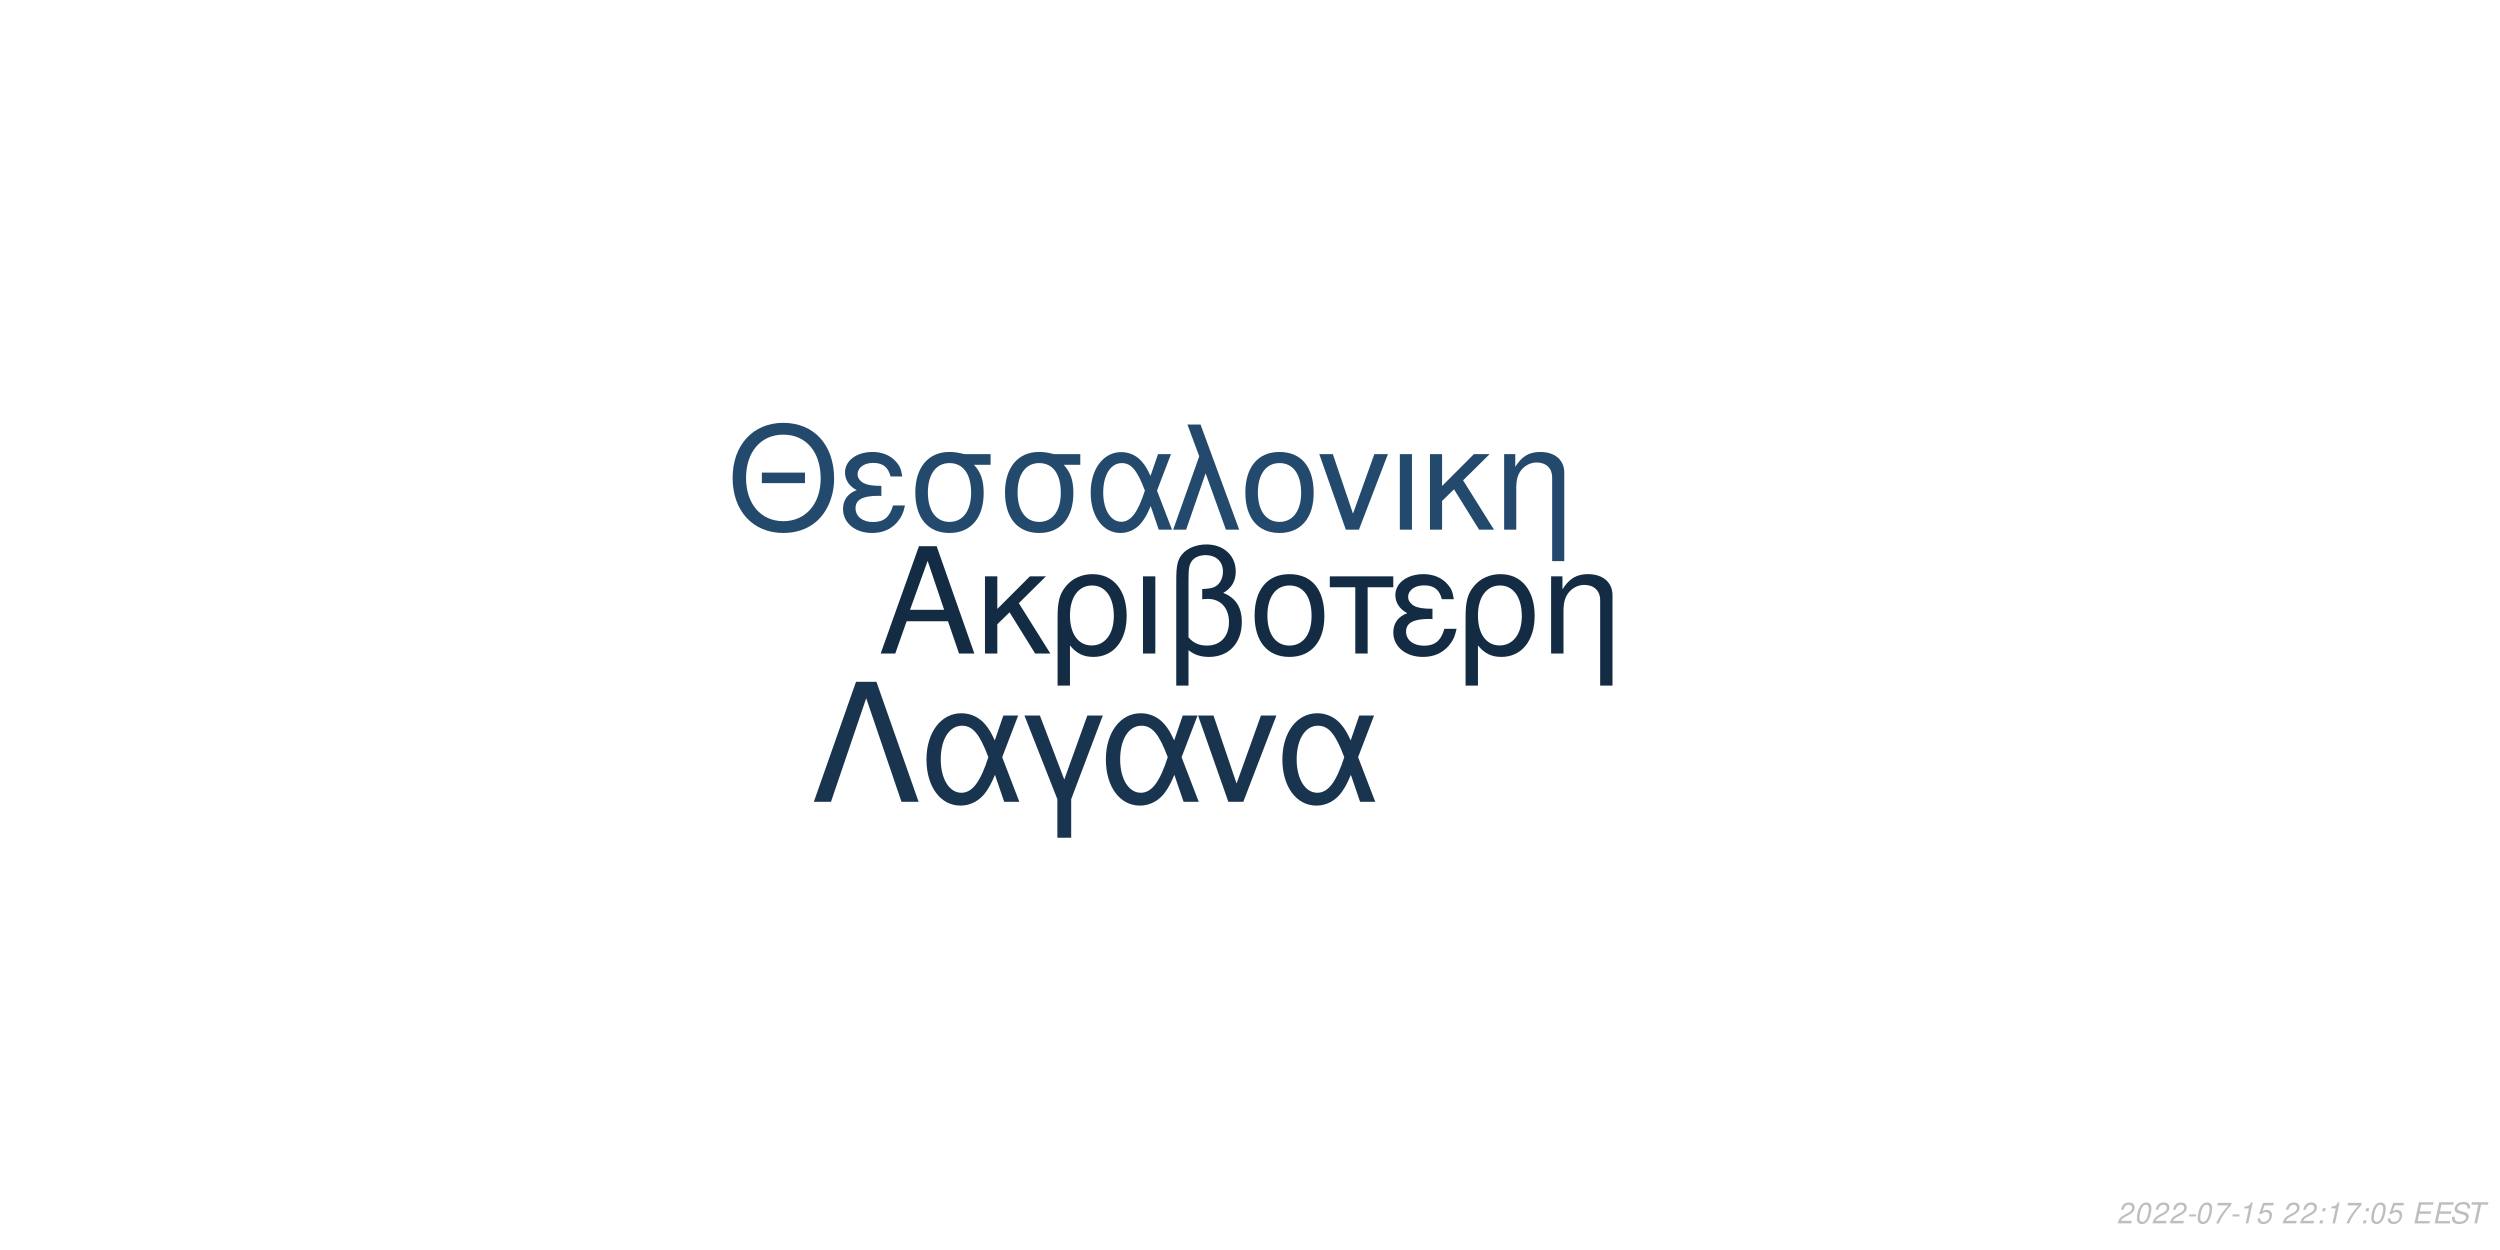
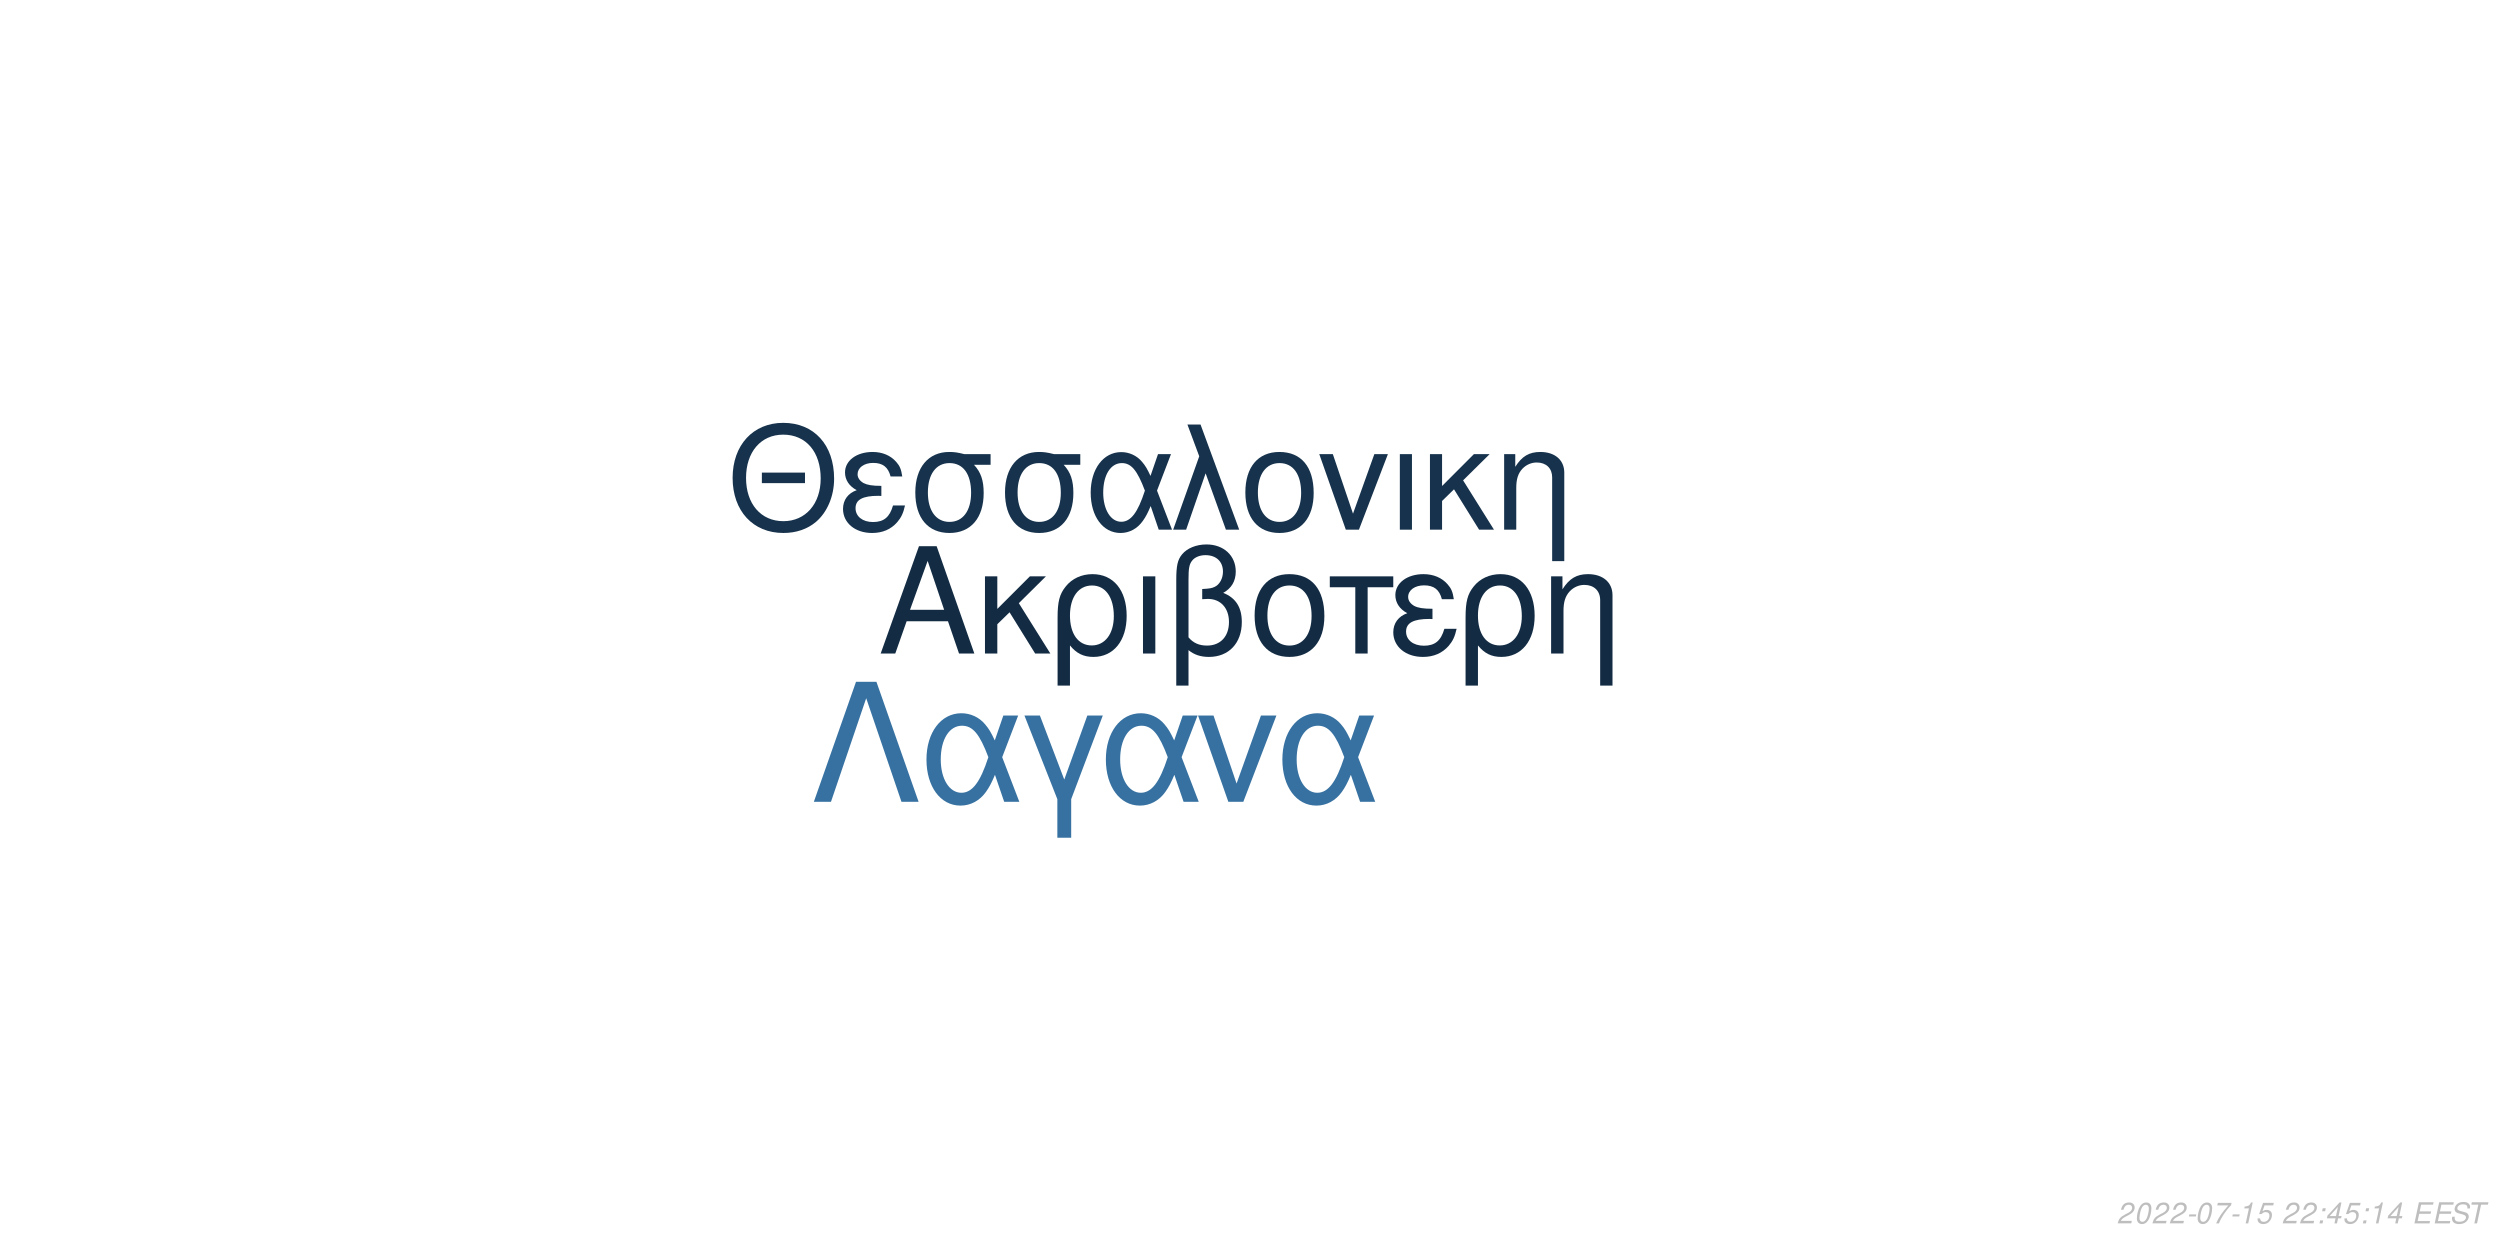
<svg xmlns="http://www.w3.org/2000/svg" xmlns:xlink="http://www.w3.org/1999/xlink" width="864pt" height="432pt" viewBox="0 0 864 432" version="1.1">
  <defs>
    <g>
      <symbol overflow="visible" id="glyph0-0">
        <path style="stroke:none;" d="" />
      </symbol>
      <symbol overflow="visible" id="glyph0-1">
        <path style="stroke:none;" d="M 24.125 -11.141 L 27.938 0 L 33.234 0 L 20.203 -37.094 L 14.094 -37.094 L 0.859 0 L 5.906 0 L 9.828 -11.141 Z M 22.797 -15.109 L 11 -15.109 L 17.094 -32.016 Z M 22.797 -15.109 " />
      </symbol>
      <symbol overflow="visible" id="glyph0-2">
        <path style="stroke:none;" d="M 7.172 -15.422 L 7.172 -26.672 L 2.906 -26.672 L 2.906 0 L 7.172 0 L 7.172 -10.125 L 11.406 -14.25 L 20.25 0 L 25.5 0 L 14.609 -17.406 L 23.969 -26.672 L 18.422 -26.672 Z M 7.172 -15.422 " />
      </symbol>
      <symbol overflow="visible" id="glyph0-3">
        <path style="stroke:none;" d="M 3 11.094 L 7.281 11.094 L 7.281 -2.797 C 9.516 -0.047 11.953 1.172 15.375 1.172 C 22.344 1.172 26.875 -4.422 26.875 -13.031 C 26.875 -21.891 22.297 -27.438 15.062 -27.438 C 11.297 -27.438 7.984 -25.906 5.797 -23.156 C 3.672 -20.516 3 -17.969 3 -12.359 Z M 14.906 -23.516 C 19.547 -23.516 22.438 -19.438 22.438 -12.922 C 22.438 -6.812 19.391 -2.797 14.812 -2.797 C 10.172 -2.797 7.281 -6.766 7.281 -13.125 C 7.281 -19.484 10.234 -23.516 14.906 -23.516 Z M 14.906 -23.516 " />
      </symbol>
      <symbol overflow="visible" id="glyph0-4">
        <path style="stroke:none;" d="M 3.516 0 L 7.781 0 L 7.781 -26.672 L 3.516 -26.672 Z M 3.516 0 " />
      </symbol>
      <symbol overflow="visible" id="glyph0-5">
        <path style="stroke:none;" d="M 4.016 11.094 L 8.25 11.094 L 8.25 -1.172 C 10.172 0.406 12.422 1.172 15.312 1.172 C 22.188 1.172 26.672 -3.609 26.672 -10.891 C 26.672 -15.984 24.578 -19.234 20.25 -20.969 C 23.109 -22.547 24.578 -25.031 24.578 -28.344 C 24.578 -33.844 20.406 -37.703 14.453 -37.703 C 10.938 -37.703 7.734 -36.391 6 -34.25 C 4.484 -32.422 4.016 -30.328 4.016 -25.391 Z M 8.25 -25.656 C 8.25 -29.359 8.5 -30.844 9.469 -32.062 C 10.375 -33.281 12.156 -34 14.094 -34 C 17.812 -34 20.156 -31.812 20.156 -28.297 C 20.156 -25.953 18.984 -23.812 17.297 -23.047 C 16.281 -22.547 15.469 -22.438 12.984 -22.297 L 12.984 -18.781 C 13.734 -18.828 14.344 -18.875 14.969 -18.875 C 19.344 -18.875 22.234 -15.719 22.234 -10.891 C 22.234 -5.906 19.281 -2.75 14.656 -2.75 C 11.953 -2.75 9.922 -3.609 8.25 -5.594 Z M 8.25 -25.656 " />
      </symbol>
      <symbol overflow="visible" id="glyph0-6">
        <path style="stroke:none;" d="M 14.094 -27.438 C 6.562 -27.438 2.094 -22.094 2.094 -13.125 C 2.094 -4.125 6.562 1.172 14.141 1.172 C 21.672 1.172 26.203 -4.172 26.203 -12.922 C 26.203 -22.188 21.828 -27.438 14.094 -27.438 Z M 14.141 -23.516 C 18.938 -23.516 21.781 -19.594 21.781 -12.984 C 21.781 -6.672 18.828 -2.75 14.141 -2.75 C 9.422 -2.75 6.516 -6.672 6.516 -13.125 C 6.516 -19.594 9.422 -23.516 14.141 -23.516 Z M 14.141 -23.516 " />
      </symbol>
      <symbol overflow="visible" id="glyph0-7">
        <path style="stroke:none;" d="M 7.891 0 L 12.156 0 L 12.156 -22.906 L 21.016 -22.906 L 21.016 -26.672 L -0.922 -26.672 L -0.922 -22.906 L 7.891 -22.906 Z M 7.891 0 " />
      </symbol>
      <symbol overflow="visible" id="glyph0-8">
        <path style="stroke:none;" d="M 14.562 -15.469 C 11.344 -15.469 9.562 -15.781 8.297 -16.438 C 6.922 -17.203 6.156 -18.328 6.156 -19.547 C 6.156 -21.891 8.453 -23.562 11.656 -23.562 C 15.062 -23.562 16.953 -22.094 17.812 -18.781 L 21.938 -18.781 C 21.578 -21.266 21.062 -22.5 19.797 -23.922 C 17.812 -26.203 14.906 -27.438 11.453 -27.438 C 5.797 -27.438 1.734 -24.375 1.734 -20.203 C 1.734 -17.609 3.156 -15.375 5.859 -13.938 C 2.797 -12.875 1.016 -10.484 1.016 -7.328 C 1.016 -2.391 5.297 1.172 11.25 1.172 C 14.969 1.172 17.906 -0.109 20.156 -2.641 C 21.578 -4.328 22.297 -5.797 22.906 -8.547 L 18.672 -8.547 C 17.5 -4.422 15.422 -2.703 11.609 -2.703 C 7.938 -2.703 5.438 -4.688 5.438 -7.578 C 5.438 -10.578 7.938 -11.953 13.484 -11.953 C 13.641 -11.953 14.094 -11.953 14.562 -11.906 Z M 14.562 -15.469 " />
      </symbol>
      <symbol overflow="visible" id="glyph0-9">
        <path style="stroke:none;" d="M 3.562 -26.672 L 3.562 0 L 7.844 0 L 7.844 -14.703 C 7.844 -17.906 8.5 -19.891 10.031 -21.531 C 11.406 -22.953 13.188 -23.719 15.062 -23.719 C 18.375 -23.719 20.516 -21.672 20.516 -18.469 L 20.516 11.094 L 24.781 11.094 L 24.781 -20.156 C 24.781 -24.578 21.469 -27.438 16.328 -27.438 C 12.359 -27.438 9.828 -25.906 7.484 -22.188 L 7.484 -26.672 Z M 3.562 -26.672 " />
      </symbol>
      <symbol overflow="visible" id="glyph1-0">
        <path style="stroke:none;" d="" />
      </symbol>
      <symbol overflow="visible" id="glyph1-1">
        <path style="stroke:none;" d="M 26.859 -19.734 L 11.953 -19.734 L 11.953 -16.094 L 26.859 -16.094 Z M 19.328 -36.922 C 8.922 -36.922 1.844 -29.25 1.844 -17.891 C 1.844 -6.484 8.875 1.141 19.391 1.141 C 23.812 1.141 27.703 -0.203 30.641 -2.688 C 34.578 -6.031 36.922 -11.656 36.922 -17.594 C 36.922 -29.297 30 -36.922 19.328 -36.922 Z M 19.328 -32.844 C 27.203 -32.844 32.281 -26.906 32.281 -17.688 C 32.281 -8.922 27.062 -2.938 19.391 -2.938 C 11.609 -2.938 6.484 -8.922 6.484 -17.891 C 6.484 -26.859 11.609 -32.844 19.328 -32.844 Z M 19.328 -32.844 " />
      </symbol>
      <symbol overflow="visible" id="glyph1-2">
        <path style="stroke:none;" d="M 14.25 -15.141 C 11.109 -15.141 9.375 -15.453 8.125 -16.094 C 6.781 -16.844 6.031 -17.938 6.031 -19.141 C 6.031 -21.422 8.266 -23.078 11.406 -23.078 C 14.75 -23.078 16.594 -21.625 17.438 -18.391 L 21.469 -18.391 C 21.125 -20.828 20.625 -22.031 19.391 -23.422 C 17.438 -25.656 14.594 -26.859 11.219 -26.859 C 5.688 -26.859 1.688 -23.875 1.688 -19.781 C 1.688 -17.234 3.094 -15.047 5.734 -13.656 C 2.734 -12.609 1 -10.266 1 -7.172 C 1 -2.344 5.188 1.141 11.016 1.141 C 14.656 1.141 17.547 -0.094 19.734 -2.594 C 21.125 -4.234 21.828 -5.688 22.422 -8.375 L 18.281 -8.375 C 17.141 -4.328 15.094 -2.641 11.359 -2.641 C 7.766 -2.641 5.328 -4.578 5.328 -7.422 C 5.328 -10.359 7.766 -11.703 13.203 -11.703 C 13.359 -11.703 13.797 -11.703 14.25 -11.656 Z M 14.25 -15.141 " />
      </symbol>
      <symbol overflow="visible" id="glyph1-3">
        <path style="stroke:none;" d="M 29 -26.109 L 19.938 -26.109 C 17.594 -26.703 16.438 -26.859 14.703 -26.859 C 7.469 -26.859 2.984 -21.469 2.984 -12.859 C 2.984 -4.031 7.375 1.141 14.797 1.141 C 22.172 1.141 26.609 -4.078 26.609 -12.656 C 26.609 -17.047 25.656 -19.828 23.266 -22.422 L 29 -22.422 Z M 14.797 -23.016 C 19.531 -23.016 22.266 -19.234 22.266 -12.75 C 22.266 -6.531 19.438 -2.688 14.797 -2.688 C 10.172 -2.688 7.328 -6.531 7.328 -12.859 C 7.328 -19.188 10.172 -23.016 14.797 -23.016 Z M 14.797 -23.016 " />
      </symbol>
      <symbol overflow="visible" id="glyph1-4">
        <path style="stroke:none;" d="M 29.344 -26.109 L 24.859 -26.109 L 22.266 -18.578 C 21.125 -21.031 20.484 -22.125 19.328 -23.469 C 17.547 -25.609 14.906 -26.812 12.156 -26.812 C 5.984 -26.812 1.594 -20.984 1.594 -12.812 C 1.594 -4.578 5.828 1.141 11.906 1.141 C 14.953 1.141 17.734 -0.344 19.625 -3.047 C 20.672 -4.531 21.281 -5.688 22.328 -8.172 L 25.109 0 L 29.703 0 L 24.516 -13.5 Z M 20.328 -13.5 C 17.891 -5.922 15.453 -2.734 12.156 -2.734 C 8.516 -2.734 5.922 -6.922 5.922 -12.812 C 5.922 -18.938 8.516 -23.016 12.359 -23.016 C 15.594 -23.016 17.688 -20.531 20.328 -13.5 Z M 20.328 -13.5 " />
      </symbol>
      <symbol overflow="visible" id="glyph1-5">
        <path style="stroke:none;" d="M 1.094 0 L 5.578 0 L 12.312 -19.484 L 19.328 0 L 23.922 0 L 10.562 -36.328 L 6.031 -36.328 L 10.109 -25.359 Z M 1.094 0 " />
      </symbol>
      <symbol overflow="visible" id="glyph1-6">
        <path style="stroke:none;" d="M 13.797 -26.859 C 6.422 -26.859 2.047 -21.625 2.047 -12.859 C 2.047 -4.031 6.422 1.141 13.859 1.141 C 21.234 1.141 25.656 -4.078 25.656 -12.656 C 25.656 -21.719 21.375 -26.859 13.797 -26.859 Z M 13.859 -23.016 C 18.531 -23.016 21.328 -19.188 21.328 -12.703 C 21.328 -6.531 18.438 -2.688 13.859 -2.688 C 9.219 -2.688 6.375 -6.531 6.375 -12.859 C 6.375 -19.188 9.219 -23.016 13.859 -23.016 Z M 13.859 -23.016 " />
      </symbol>
      <symbol overflow="visible" id="glyph1-7">
        <path style="stroke:none;" d="M 14.297 0 L 24.312 -26.109 L 19.625 -26.109 L 12.25 -5.531 L 5.281 -26.109 L 0.594 -26.109 L 9.766 0 Z M 14.297 0 " />
      </symbol>
      <symbol overflow="visible" id="glyph1-8">
        <path style="stroke:none;" d="M 3.438 0 L 7.625 0 L 7.625 -26.109 L 3.438 -26.109 Z M 3.438 0 " />
      </symbol>
      <symbol overflow="visible" id="glyph1-9">
        <path style="stroke:none;" d="M 7.031 -15.094 L 7.031 -26.109 L 2.844 -26.109 L 2.844 0 L 7.031 0 L 7.031 -9.922 L 11.156 -13.953 L 19.828 0 L 24.969 0 L 14.297 -17.047 L 23.469 -26.109 L 18.031 -26.109 Z M 7.031 -15.094 " />
      </symbol>
      <symbol overflow="visible" id="glyph1-10">
        <path style="stroke:none;" d="M 3.484 -26.109 L 3.484 0 L 7.672 0 L 7.672 -14.406 C 7.672 -17.547 8.328 -19.484 9.812 -21.078 C 11.156 -22.469 12.906 -23.219 14.75 -23.219 C 17.984 -23.219 20.078 -21.234 20.078 -18.094 L 20.078 10.859 L 24.266 10.859 L 24.266 -19.734 C 24.266 -24.062 21.031 -26.859 16 -26.859 C 12.109 -26.859 9.609 -25.359 7.328 -21.719 L 7.328 -26.109 Z M 3.484 -26.109 " />
      </symbol>
      <symbol overflow="visible" id="glyph2-0">
        <path style="stroke:none;" d="" />
      </symbol>
      <symbol overflow="visible" id="glyph2-1">
        <path style="stroke:none;" d="M 22.531 -41.484 L 15.484 -41.484 L 0.906 0 L 6.828 0 L 19 -35.797 L 31.188 0 L 37.109 0 Z M 22.531 -41.484 " />
      </symbol>
      <symbol overflow="visible" id="glyph2-2">
        <path style="stroke:none;" d="M 33.516 -29.812 L 28.391 -29.812 L 25.438 -21.219 C 24.125 -24.016 23.391 -25.266 22.078 -26.797 C 20.031 -29.25 17.016 -30.609 13.891 -30.609 C 6.828 -30.609 1.828 -23.953 1.828 -14.625 C 1.828 -5.234 6.656 1.312 13.594 1.312 C 17.078 1.312 20.266 -0.391 22.422 -3.469 C 23.609 -5.172 24.297 -6.484 25.5 -9.328 L 28.688 0 L 33.922 0 L 28 -15.422 Z M 23.219 -15.422 C 20.422 -6.766 17.641 -3.125 13.891 -3.125 C 9.734 -3.125 6.766 -7.906 6.766 -14.625 C 6.766 -21.625 9.734 -26.297 14.109 -26.297 C 17.812 -26.297 20.203 -23.453 23.219 -15.422 Z M 23.219 -15.422 " />
      </symbol>
      <symbol overflow="visible" id="glyph2-3">
        <path style="stroke:none;" d="M 12.062 12.406 L 16.844 12.406 L 16.844 -0.906 L 27.766 -29.812 L 22.422 -29.812 L 14.453 -7.688 L 6.031 -29.812 L 0.688 -29.812 L 12.062 -0.906 Z M 12.062 12.406 " />
      </symbol>
      <symbol overflow="visible" id="glyph2-4">
        <path style="stroke:none;" d="M 16.328 0 L 27.766 -29.812 L 22.422 -29.812 L 14 -6.312 L 6.031 -29.812 L 0.688 -29.812 L 11.156 0 Z M 16.328 0 " />
      </symbol>
      <symbol overflow="visible" id="glyph3-0">
        <path style="stroke:none;" d="" />
      </symbol>
      <symbol overflow="visible" id="glyph3-1">
        <path style="stroke:none;" d="M 5.234 -0.875 L 1.469 -0.875 C 1.641 -1.375 2.203 -1.891 3.109 -2.344 L 4.234 -2.938 C 5.562 -3.625 6.219 -4.469 6.219 -5.484 C 6.219 -5.938 6.062 -6.359 5.797 -6.656 C 5.469 -7.047 4.984 -7.234 4.312 -7.234 C 2.766 -7.234 1.891 -6.453 1.484 -4.734 L 2.375 -4.734 C 2.484 -5.188 2.609 -5.484 2.797 -5.75 C 3.094 -6.203 3.609 -6.453 4.188 -6.453 C 4.891 -6.453 5.344 -6.031 5.344 -5.375 C 5.344 -4.703 4.859 -4.094 4.016 -3.656 L 2.984 -3.125 C 1.234 -2.188 0.797 -1.656 0.344 -0.016 L 5.047 -0.016 Z M 5.234 -0.875 " />
      </symbol>
      <symbol overflow="visible" id="glyph3-2">
        <path style="stroke:none;" d="M 4.203 -7.234 C 3.375 -7.234 2.688 -6.812 2.125 -5.984 C 1.484 -5.047 0.984 -3.188 0.984 -1.734 C 0.984 -1.109 1.172 -0.562 1.484 -0.266 C 1.797 0.047 2.281 0.234 2.766 0.234 C 3.625 0.234 4.281 -0.156 4.859 -1.016 C 5.516 -1.953 6 -3.797 6 -5.266 C 6 -6.5 5.328 -7.234 4.203 -7.234 Z M 4.094 -6.453 C 4.734 -6.453 5.125 -5.984 5.125 -5.156 C 5.125 -4.203 4.781 -2.625 4.406 -1.812 C 3.984 -0.938 3.516 -0.547 2.875 -0.547 C 2.25 -0.547 1.875 -1.031 1.875 -1.828 C 1.875 -2.797 2.203 -4.344 2.594 -5.203 C 2.984 -6.047 3.453 -6.453 4.094 -6.453 Z M 4.094 -6.453 " />
      </symbol>
      <symbol overflow="visible" id="glyph3-3">
        <path style="stroke:none;" d="M 3.516 -3.125 L 1.125 -3.125 L 0.969 -2.406 L 3.359 -2.406 Z M 3.516 -3.125 " />
      </symbol>
      <symbol overflow="visible" id="glyph3-4">
        <path style="stroke:none;" d="M 6.703 -7.094 L 1.953 -7.094 L 1.766 -6.219 L 5.594 -6.219 C 3.344 -3.688 2.266 -2.109 1.375 0 L 2.344 0 C 3.031 -1.906 4.828 -4.594 6.547 -6.281 Z M 6.703 -7.094 " />
      </symbol>
      <symbol overflow="visible" id="glyph3-5">
        <path style="stroke:none;" d="M 3.703 -5.188 L 2.594 0 L 3.469 0 L 5.016 -7.234 L 4.438 -7.234 C 3.906 -6.156 3.688 -6.016 2.234 -5.812 L 2.109 -5.188 Z M 3.703 -5.188 " />
      </symbol>
      <symbol overflow="visible" id="glyph3-6">
        <path style="stroke:none;" d="M 6.297 -7.094 L 2.594 -7.094 L 1.234 -3.234 L 2.047 -3.234 C 2.656 -3.766 2.938 -3.906 3.531 -3.906 C 4.328 -3.906 4.797 -3.453 4.797 -2.688 C 4.797 -1.438 3.969 -0.547 2.828 -0.547 C 2.031 -0.547 1.609 -0.938 1.578 -1.734 L 0.703 -1.734 L 0.703 -1.516 C 0.703 -0.938 0.844 -0.547 1.188 -0.266 C 1.562 0.062 2.078 0.234 2.703 0.234 C 3.656 0.234 4.391 -0.156 4.984 -0.922 C 5.422 -1.5 5.672 -2.234 5.672 -2.953 C 5.672 -4 4.938 -4.672 3.812 -4.672 C 3.328 -4.672 2.906 -4.547 2.406 -4.234 L 3.109 -6.219 L 6.109 -6.219 Z M 6.297 -7.094 " />
      </symbol>
      <symbol overflow="visible" id="glyph3-7">
        <path style="stroke:none;" d="" />
      </symbol>
      <symbol overflow="visible" id="glyph3-8">
        <path style="stroke:none;" d="M 2.359 -1.031 L 1.312 -1.031 L 1.094 0 L 2.141 0 Z M 3.266 -5.234 L 2.219 -5.234 L 2 -4.203 L 3.047 -4.203 Z M 3.266 -5.234 " />
      </symbol>
      <symbol overflow="visible" id="glyph3-9">
+         <path style="stroke:none;" d="M 3.625 -1.75 L 3.266 0 L 4.141 0 L 4.516 -1.75 L 5.562 -1.75 L 5.734 -2.531 L 4.688 -2.531 L 5.688 -7.234 L 5.016 -7.234 L 0.844 -2.672 L 0.641 -1.75 Z M 3.797 -2.531 L 1.594 -2.531 L 4.469 -5.703 Z M 3.797 -2.531 " />
+       </symbol>
+       <symbol overflow="visible" id="glyph3-10">
        <path style="stroke:none;" d="M 2.547 -3.312 L 6.5 -3.312 L 6.688 -4.141 L 2.719 -4.141 L 3.219 -6.469 L 7.344 -6.469 L 7.516 -7.297 L 2.453 -7.297 L 0.906 0 L 6.125 0 L 6.297 -0.812 L 2.016 -0.812 Z M 2.547 -3.312 " />
      </symbol>
-       <symbol overflow="visible" id="glyph3-10">
+       <symbol overflow="visible" id="glyph3-11">
        <path style="stroke:none;" d="M 7.062 -5.156 C 7.125 -5.438 7.141 -5.562 7.141 -5.703 C 7.141 -6.156 6.938 -6.594 6.594 -6.891 C 6.188 -7.25 5.656 -7.406 4.875 -7.406 C 3.844 -7.406 3.047 -7.125 2.5 -6.562 C 2.094 -6.141 1.781 -5.438 1.781 -4.922 C 1.781 -4.297 2.219 -3.766 2.891 -3.562 L 4.594 -3.094 C 5.406 -2.859 5.734 -2.578 5.734 -2.094 C 5.734 -1.781 5.547 -1.406 5.266 -1.141 C 4.844 -0.766 4.266 -0.578 3.453 -0.578 C 2.328 -0.578 1.812 -0.984 1.812 -1.906 C 1.812 -2.047 1.812 -2.125 1.844 -2.312 L 0.984 -2.312 C 0.906 -2.062 0.891 -1.906 0.891 -1.688 C 0.891 -0.484 1.797 0.234 3.297 0.234 C 4.359 0.234 5.234 -0.062 5.812 -0.609 C 6.344 -1.078 6.688 -1.797 6.688 -2.375 C 6.688 -2.641 6.609 -2.906 6.453 -3.156 C 6.234 -3.5 5.938 -3.703 5.469 -3.828 L 3.75 -4.312 C 2.984 -4.547 2.734 -4.734 2.734 -5.188 C 2.734 -5.547 2.875 -5.844 3.188 -6.109 C 3.547 -6.438 4.031 -6.594 4.703 -6.594 C 5.266 -6.594 5.688 -6.484 5.906 -6.297 C 6.094 -6.125 6.219 -5.797 6.219 -5.516 C 6.219 -5.422 6.203 -5.344 6.188 -5.156 Z M 7.062 -5.156 " />
      </symbol>
-       <symbol overflow="visible" id="glyph3-11">
+       <symbol overflow="visible" id="glyph3-12">
        <path style="stroke:none;" d="M 4.938 -6.469 L 7.312 -6.469 L 7.484 -7.297 L 1.75 -7.297 L 1.578 -6.469 L 3.984 -6.469 L 2.609 0 L 3.547 0 Z M 4.938 -6.469 " />
      </symbol>
    </g>
  </defs>
  <g id="surface1">
    <rect x="0" y="0" width="864" height="432" style="fill:rgb(100%,100%,100%);fill-opacity:1;stroke:none;" />
    <g style="fill:rgb(7.451%,17.255%,26.667%);fill-opacity:1;">
      <use xlink:href="#glyph0-1" x="303.5" y="225.861" />
      <use xlink:href="#glyph0-2" x="337.5" y="225.861" />
      <use xlink:href="#glyph0-3" x="362.5" y="225.861" />
      <use xlink:href="#glyph0-4" x="391.5" y="225.861" />
      <use xlink:href="#glyph0-5" x="402.5" y="225.861" />
      <use xlink:href="#glyph0-6" x="431.5" y="225.861" />
      <use xlink:href="#glyph0-7" x="460.5" y="225.861" />
      <use xlink:href="#glyph0-8" x="480.5" y="225.861" />
      <use xlink:href="#glyph0-3" x="503.5" y="225.861" />
      <use xlink:href="#glyph0-9" x="532.5" y="225.861" />
    </g>
-     <g style="fill:rgb(13.725%,29.02%,42.745%);fill-opacity:1;">
+     <g style="fill:rgb(8.627%,19.608%,29.804%);fill-opacity:1;">
      <use xlink:href="#glyph1-1" x="251.348" y="183.058" />
      <use xlink:href="#glyph1-2" x="290.348" y="183.058" />
      <use xlink:href="#glyph1-3" x="313.348" y="183.058" />
      <use xlink:href="#glyph1-3" x="344.348" y="183.058" />
      <use xlink:href="#glyph1-4" x="375.348" y="183.058" />
      <use xlink:href="#glyph1-5" x="404.348" y="183.058" />
      <use xlink:href="#glyph1-6" x="428.348" y="183.058" />
      <use xlink:href="#glyph1-7" x="455.348" y="183.058" />
      <use xlink:href="#glyph1-8" x="480.348" y="183.058" />
      <use xlink:href="#glyph1-9" x="491.348" y="183.058" />
      <use xlink:href="#glyph1-10" x="516.348" y="183.058" />
    </g>
-     <g style="fill:rgb(9.412%,20.392%,30.98%);fill-opacity:1;">
+     <g style="fill:rgb(21.176%,44.314%,63.137%);fill-opacity:1;">
      <use xlink:href="#glyph2-1" x="280.359" y="277.105" />
      <use xlink:href="#glyph2-2" x="318.359" y="277.105" />
      <use xlink:href="#glyph2-3" x="353.359" y="277.105" />
      <use xlink:href="#glyph2-2" x="380.359" y="277.105" />
      <use xlink:href="#glyph2-4" x="413.359" y="277.105" />
      <use xlink:href="#glyph2-2" x="441.359" y="277.105" />
    </g>
    <g style="fill:rgb(74.51%,74.51%,74.51%);fill-opacity:1;">
      <use xlink:href="#glyph3-1" x="731.52" y="422.81" />
      <use xlink:href="#glyph3-2" x="737.52" y="422.81" />
      <use xlink:href="#glyph3-1" x="743.52" y="422.81" />
      <use xlink:href="#glyph3-1" x="749.52" y="422.81" />
      <use xlink:href="#glyph3-3" x="755.52" y="422.81" />
      <use xlink:href="#glyph3-2" x="758.52" y="422.81" />
      <use xlink:href="#glyph3-4" x="764.52" y="422.81" />
      <use xlink:href="#glyph3-3" x="770.52" y="422.81" />
      <use xlink:href="#glyph3-5" x="773.52" y="422.81" />
      <use xlink:href="#glyph3-6" x="779.52" y="422.81" />
      <use xlink:href="#glyph3-7" x="785.52" y="422.81" />
      <use xlink:href="#glyph3-1" x="788.52" y="422.81" />
      <use xlink:href="#glyph3-1" x="794.52" y="422.81" />
      <use xlink:href="#glyph3-8" x="800.52" y="422.81" />
-       <use xlink:href="#glyph3-5" x="803.52" y="422.81" />
-       <use xlink:href="#glyph3-4" x="809.52" y="422.81" />
+       <use xlink:href="#glyph3-9" x="803.52" y="422.81" />
+       <use xlink:href="#glyph3-6" x="809.52" y="422.81" />
      <use xlink:href="#glyph3-8" x="815.52" y="422.81" />
-       <use xlink:href="#glyph3-2" x="818.52" y="422.81" />
-       <use xlink:href="#glyph3-6" x="824.52" y="422.81" />
+       <use xlink:href="#glyph3-5" x="818.52" y="422.81" />
+       <use xlink:href="#glyph3-9" x="824.52" y="422.81" />
      <use xlink:href="#glyph3-7" x="830.52" y="422.81" />
-       <use xlink:href="#glyph3-9" x="833.52" y="422.81" />
-       <use xlink:href="#glyph3-9" x="840.52" y="422.81" />
-       <use xlink:href="#glyph3-10" x="846.52" y="422.81" />
-       <use xlink:href="#glyph3-11" x="852.52" y="422.81" />
+       <use xlink:href="#glyph3-10" x="833.52" y="422.81" />
+       <use xlink:href="#glyph3-10" x="840.52" y="422.81" />
+       <use xlink:href="#glyph3-11" x="846.52" y="422.81" />
+       <use xlink:href="#glyph3-12" x="852.52" y="422.81" />
    </g>
  </g>
</svg>
